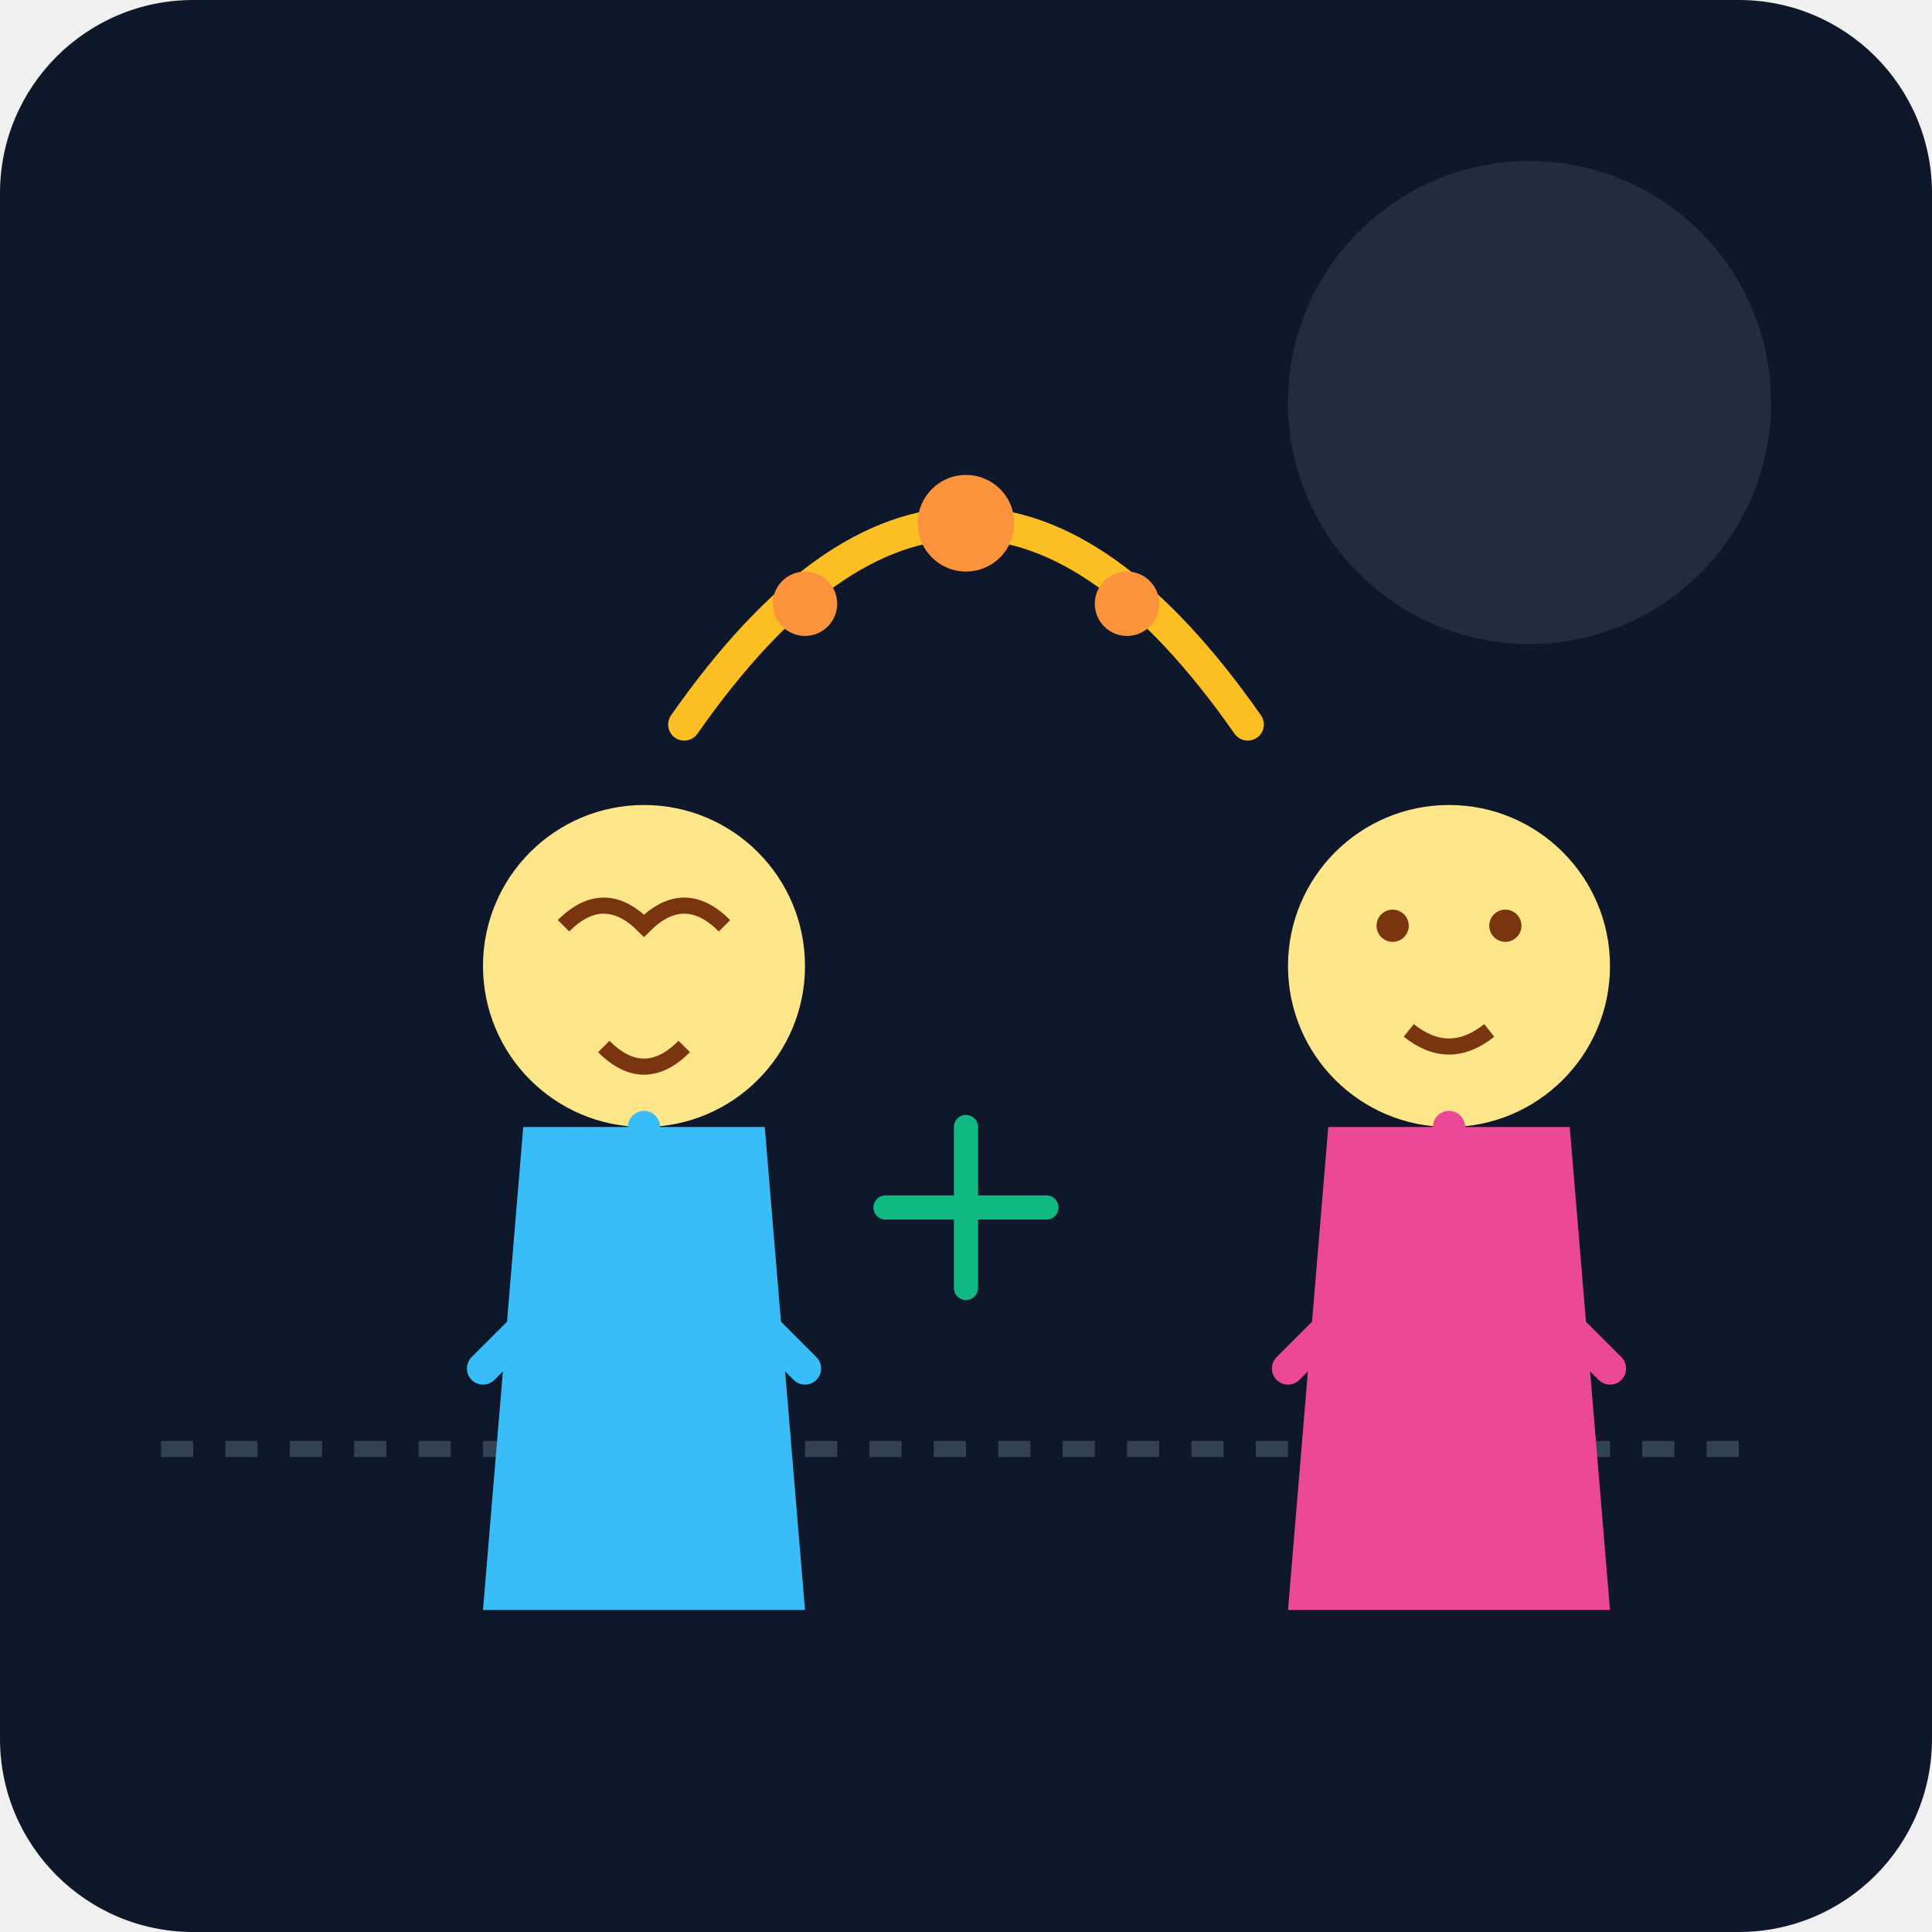
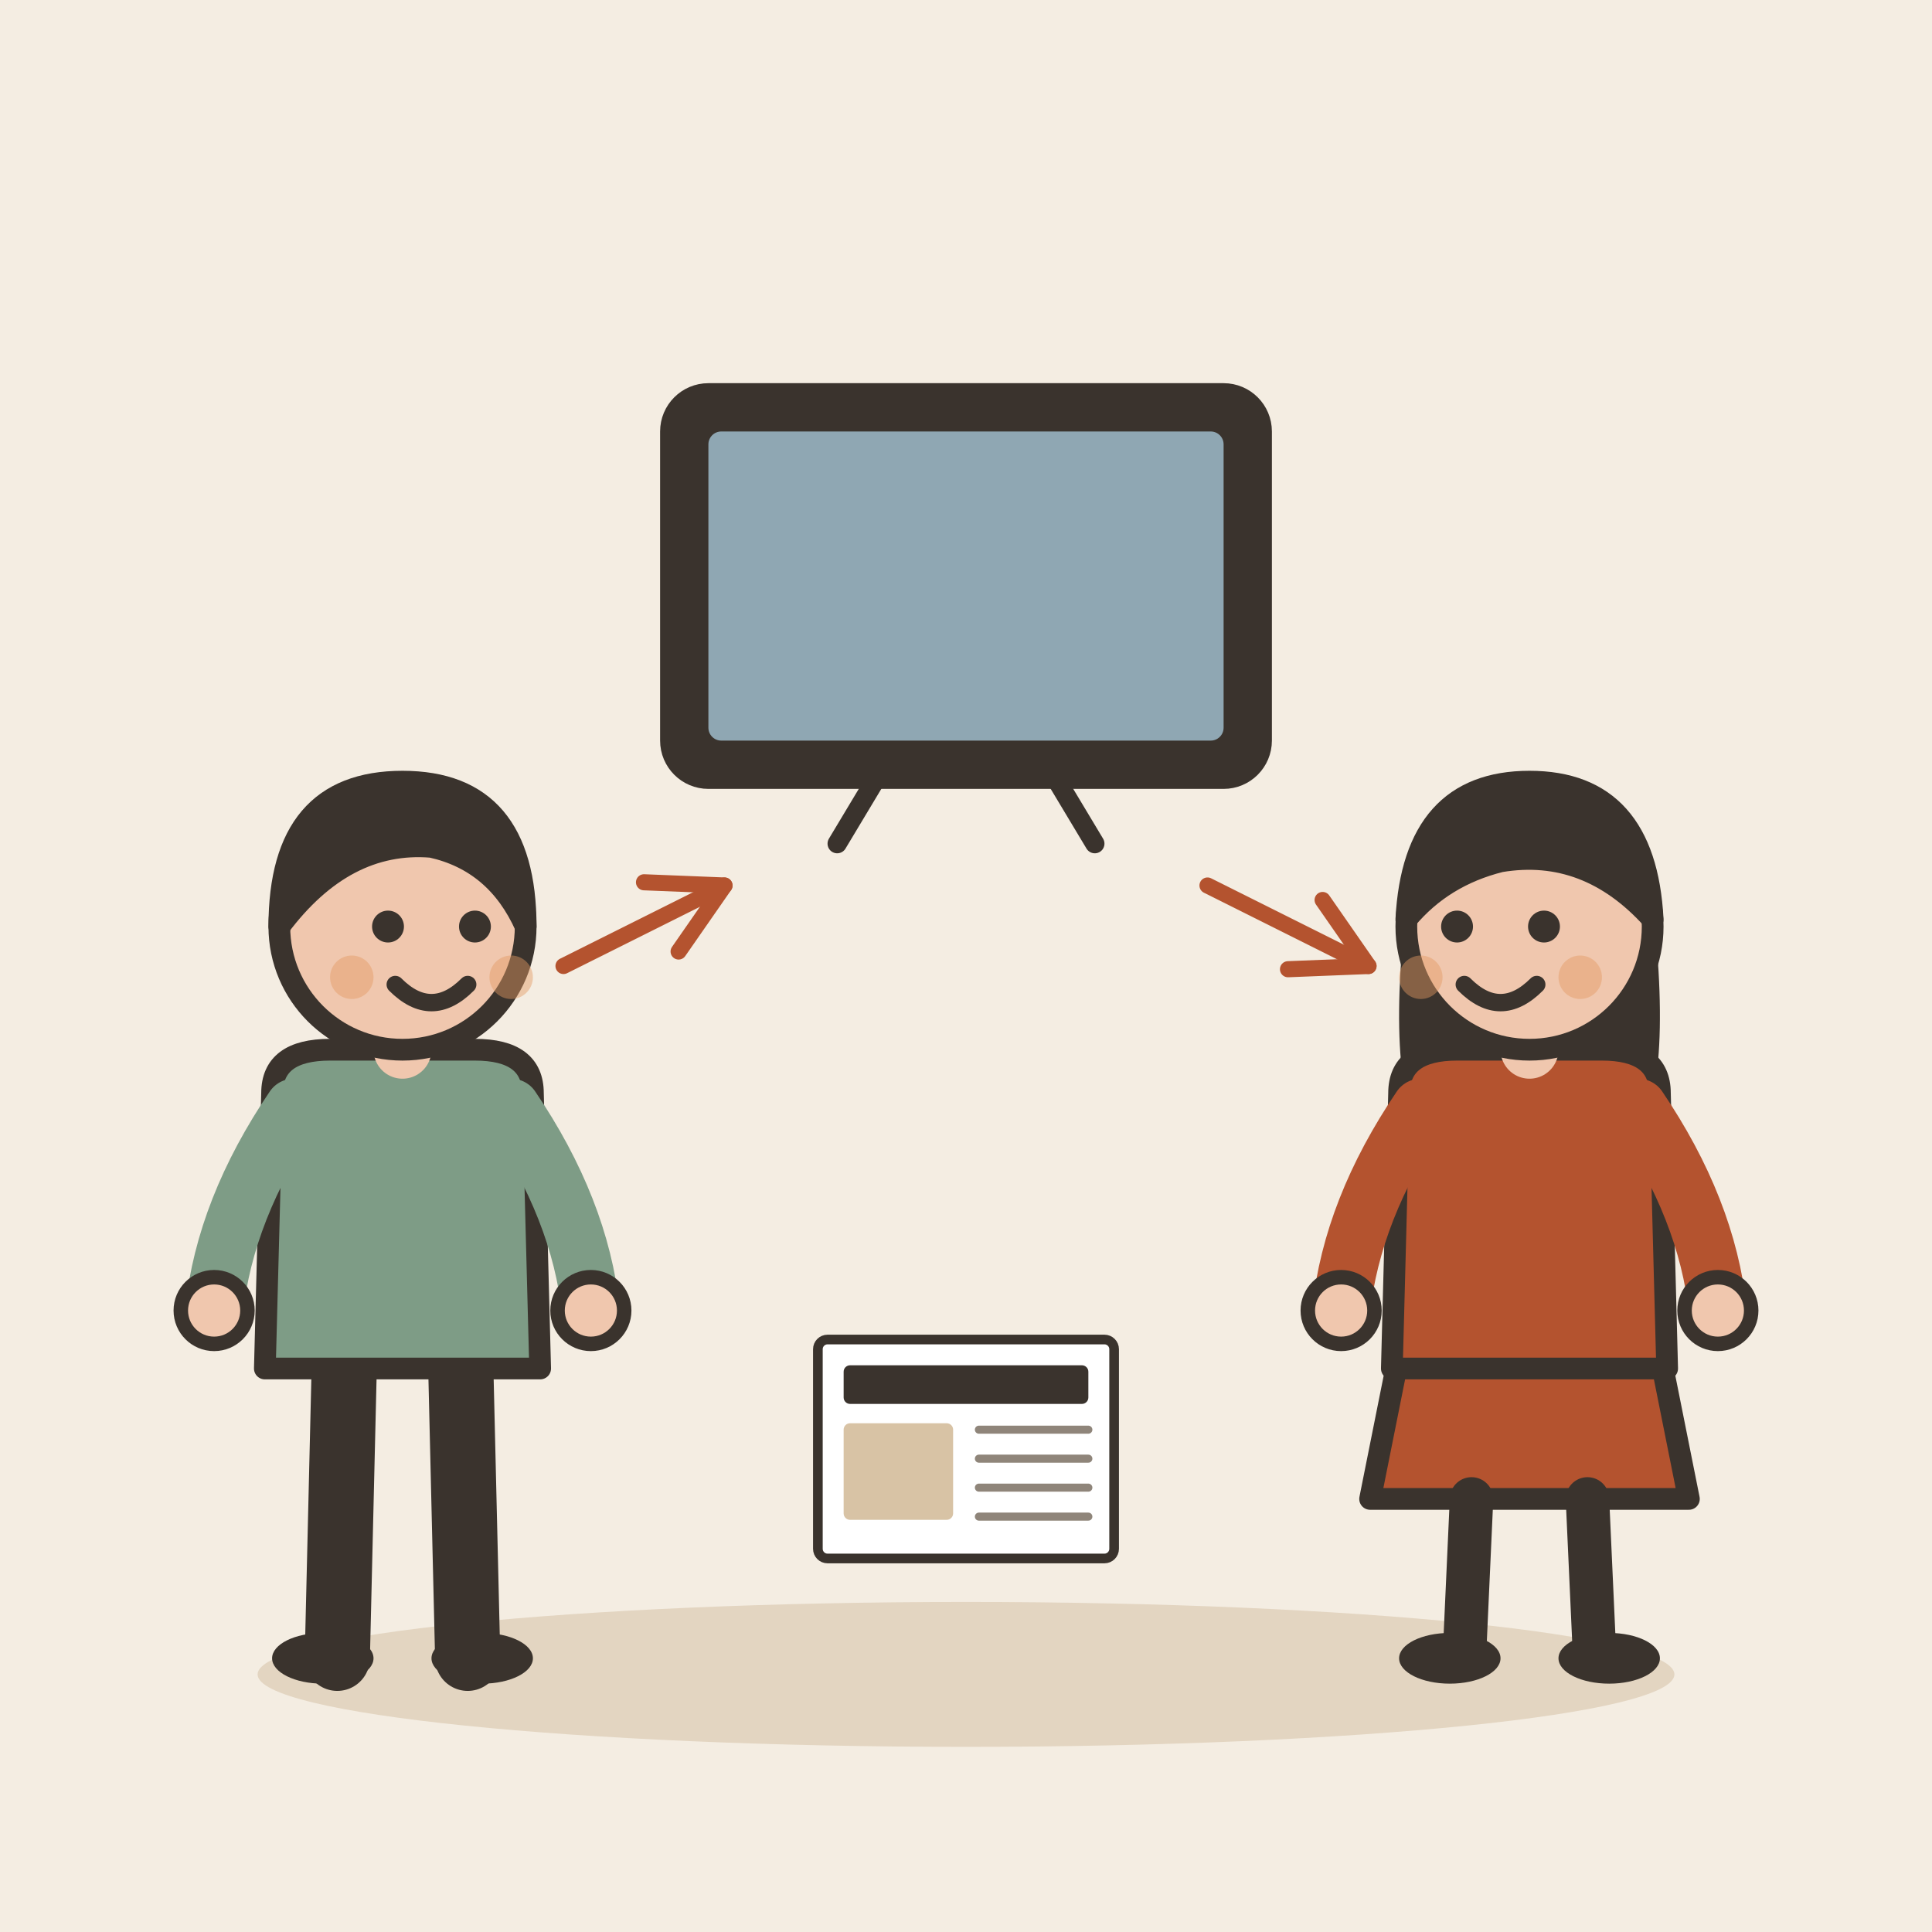
- <svg xmlns="http://www.w3.org/2000/svg" viewBox="0 0 240 240">
-   <defs>
-     <linearGradient id="bgGrad" x1="0" y1="0" x2="0" y2="240">
-       <stop offset="0%" stop-color="#0f172a" />
-       <stop offset="100%" stop-color="#1e293b" />
-     </linearGradient>
-   </defs>
-   <rect width="240" height="240" rx="24" fill="url(#bgGrad)" />
-   <circle cx="190" cy="50" r="30" fill="#334155" opacity="0.5" />
-   <path d="M20 180 L220 180" stroke="#334155" stroke-width="2" stroke-dasharray="4 4" />
-   <g transform="translate(40, 80)">
-     <path d="M20 120 L60 120 L55 60 L25 60 Z" fill="#38bdf8" />
-     <circle cx="40" cy="40" r="20" fill="#fde68a" />
-     <path d="M30 35 Q35 30 40 35 Q45 30 50 35" stroke="#78350f" stroke-width="2" fill="none" />
-     <path d="M35 50 Q40 55 45 50" stroke="#78350f" stroke-width="2" fill="none" />
-     <path d="M40 60 L40 80" stroke="#38bdf8" stroke-width="4" stroke-linecap="round" />
-     <path d="M40 70 L20 90" stroke="#38bdf8" stroke-width="4" stroke-linecap="round" />
-     <path d="M40 70 L60 90" stroke="#38bdf8" stroke-width="4" stroke-linecap="round" />
+ <svg xmlns="http://www.w3.org/2000/svg" viewBox="0 0 240 240" data-style="editorial">
+   <rect width="240" height="240" fill="#F4EDE2" />
+   <ellipse cx="120" cy="208" rx="88" ry="9" fill="#E3D5C1" />
+   <g transform="translate(50 206) scale(0.9 0.9)">
+     <path d="M-8 -42L-9 0" stroke="#3A332D" stroke-width="9" stroke-linecap="round" fill="none" />
+     <path d="M8 -42L9 0" stroke="#3A332D" stroke-width="9" stroke-linecap="round" fill="none" />
+     <ellipse cx="-11" cy="0" rx="7" ry="3.5" fill="#3A332D" />
+     <ellipse cx="11" cy="0" rx="7" ry="3.5" fill="#3A332D" />
+     <path d="M-18 -78Q-18 -84 -10 -84L10 -84Q18 -84 18 -78L19 -40L-19 -40Z" fill="#7E9C86" stroke="#3A332D" stroke-width="3" stroke-linecap="round" stroke-linejoin="round" />
+     <path d="M-15 -76Q-24.5 -62 -26 -48" fill="none" stroke="#7E9C86" stroke-width="8" stroke-linecap="round" stroke-linejoin="round" />
+     <circle cx="-26" cy="-48" r="4.6" fill="#F0C7AE" stroke="#3A332D" stroke-linecap="round" stroke-linejoin="round" stroke-width="2" />
+     <path d="M15 -76Q24.5 -62 26 -48" fill="none" stroke="#7E9C86" stroke-width="8" stroke-linecap="round" stroke-linejoin="round" />
+     <circle cx="26" cy="-48" r="4.6" fill="#F0C7AE" stroke="#3A332D" stroke-linecap="round" stroke-linejoin="round" stroke-width="2" />
+     <path d="M0 -84L0 -88" stroke="#F0C7AE" stroke-width="8" stroke-linecap="round" fill="none" />
+     <circle cx="0" cy="-101" r="17" fill="#F0C7AE" stroke="#3A332D" stroke-width="3" stroke-linecap="round" stroke-linejoin="round" />
+     <path d="M-17 -101Q-17 -121 0 -121Q17 -121 17 -101Q13 -110 4 -112Q-8 -113 -17 -101Z" fill="#3A332D" stroke="#3A332D" stroke-width="3" stroke-linecap="round" stroke-linejoin="round" />
+     <circle cx="-2" cy="-101" r="2.2" fill="#3A332D" />
+     <circle cx="10" cy="-101" r="2.2" fill="#3A332D" />
+     <path d="M-1 -93Q4 -88 9 -93" fill="none" stroke="#3A332D" stroke-width="2.4" stroke-linecap="round" stroke-linejoin="round" />
+     <circle cx="-7" cy="-94" r="3" fill="#E39A62" opacity="0.45" />
+     <circle cx="15" cy="-94" r="3" fill="#E39A62" opacity="0.45" />
  </g>
-   <path d="M85 90 Q120 40 155 90" stroke="#fbbf24" stroke-width="4" fill="none" stroke-linecap="round" />
-   <circle cx="120" cy="65" r="6" fill="#fb923c" />
-   <circle cx="100" cy="75" r="4" fill="#fb923c" />
-   <circle cx="140" cy="75" r="4" fill="#fb923c" />
-   <g transform="translate(140, 80)">
-     <path d="M20 120 L60 120 L55 60 L25 60 Z" fill="#ec4899" />
-     <circle cx="40" cy="40" r="20" fill="#fde68a" />
-     <circle cx="33" cy="35" r="2" fill="#78350f" />
-     <circle cx="47" cy="35" r="2" fill="#78350f" />
-     <path d="M35 48 Q40 52 45 48" stroke="#78350f" stroke-width="2" fill="none" />
-     <path d="M40 60 L40 80" stroke="#ec4899" stroke-width="4" stroke-linecap="round" />
-     <path d="M40 70 L20 90" stroke="#ec4899" stroke-width="4" stroke-linecap="round" />
-     <path d="M40 70 L60 90" stroke="#ec4899" stroke-width="4" stroke-linecap="round" />
+   <g transform="translate(120 100) scale(0.8 0.8)">
+     <rect x="-46" y="-64" width="92" height="60" rx="6" fill="#3A332D" stroke="#3A332D" stroke-width="3" stroke-linecap="round" stroke-linejoin="round" />
+     <rect x="-40" y="-58" width="80" height="48" rx="2" fill="#8FA7B3" />
+     <path d="M-14 -4L-20 6" stroke="#3A332D" stroke-width="3" stroke-linecap="round" fill="none" />
+     <path d="M14 -4L20 6" stroke="#3A332D" stroke-width="3" stroke-linecap="round" fill="none" />
  </g>
-   <path d="M120 140 L120 160" stroke="#10b981" stroke-width="3" stroke-linecap="round" />
-   <path d="M110 150 L130 150" stroke="#10b981" stroke-width="3" stroke-linecap="round" />
+   <g transform="translate(120 180) scale(0.4 0.4)">
+     <rect x="-46" y="-34" width="92" height="68" rx="3" fill="#FFFFFF" stroke="#3A332D" stroke-width="3" stroke-linecap="round" stroke-linejoin="round" />
+     <rect x="-38" y="-26" width="76" height="12" rx="2" fill="#3A332D" />
+     <rect x="-38" y="-8" width="34" height="30" rx="2" fill="#D8C3A5" />
+     <path d="M4 -6L38 -6" stroke="#8F857A" stroke-width="2.5" stroke-linecap="round" fill="none" />
+     <path d="M4 3L38 3" stroke="#8F857A" stroke-width="2.5" stroke-linecap="round" fill="none" />
+     <path d="M4 12L38 12" stroke="#8F857A" stroke-width="2.5" stroke-linecap="round" fill="none" />
+     <path d="M4 21L38 21" stroke="#8F857A" stroke-width="2.5" stroke-linecap="round" fill="none" />
+   </g>
+   <g transform="translate(190 206) scale(0.9 0.9)">
+     <path d="M-18 -42L-22 -22L22 -22L18 -42Z" fill="#B4532F" stroke="#3A332D" stroke-width="3" stroke-linecap="round" stroke-linejoin="round" />
+     <path d="M-8 -22L-9 0" stroke="#3A332D" stroke-width="6" stroke-linecap="round" fill="none" />
+     <path d="M8 -22L9 0" stroke="#3A332D" stroke-width="6" stroke-linecap="round" fill="none" />
+     <ellipse cx="-11" cy="0" rx="7" ry="3.5" fill="#3A332D" />
+     <ellipse cx="11" cy="0" rx="7" ry="3.5" fill="#3A332D" />
+     <path d="M-17 -104Q-20 -78 -14 -70L-6 -78L6 -78L14 -70Q20 -78 17 -104Z" fill="#3A332D" />
+     <path d="M-18 -78Q-18 -84 -10 -84L10 -84Q18 -84 18 -78L19 -40L-19 -40Z" fill="#B4532F" stroke="#3A332D" stroke-width="3" stroke-linecap="round" stroke-linejoin="round" />
+     <path d="M-15 -76Q-24.5 -62 -26 -48" fill="none" stroke="#B4532F" stroke-width="8" stroke-linecap="round" stroke-linejoin="round" />
+     <circle cx="-26" cy="-48" r="4.6" fill="#F0C7AE" stroke="#3A332D" stroke-linecap="round" stroke-linejoin="round" stroke-width="2" />
+     <path d="M15 -76Q24.5 -62 26 -48" fill="none" stroke="#B4532F" stroke-width="8" stroke-linecap="round" stroke-linejoin="round" />
+     <circle cx="26" cy="-48" r="4.6" fill="#F0C7AE" stroke="#3A332D" stroke-linecap="round" stroke-linejoin="round" stroke-width="2" />
+     <path d="M0 -84L0 -88" stroke="#F0C7AE" stroke-width="8" stroke-linecap="round" fill="none" />
+     <circle cx="0" cy="-101" r="17" fill="#F0C7AE" stroke="#3A332D" stroke-width="3" stroke-linecap="round" stroke-linejoin="round" />
+     <path d="M-17 -102Q-16 -121 0 -121Q16 -121 17 -102Q8 -112 -4 -110Q-12 -108 -17 -102Z" fill="#3A332D" stroke="#3A332D" stroke-width="3" stroke-linecap="round" stroke-linejoin="round" />
+     <circle cx="-10" cy="-101" r="2.2" fill="#3A332D" />
+     <circle cx="2" cy="-101" r="2.2" fill="#3A332D" />
+     <path d="M-9 -93Q-4 -88 1 -93" fill="none" stroke="#3A332D" stroke-width="2.4" stroke-linecap="round" stroke-linejoin="round" />
+     <circle cx="-15" cy="-94" r="3" fill="#E39A62" opacity="0.45" />
+     <circle cx="7" cy="-94" r="3" fill="#E39A62" opacity="0.45" />
+   </g>
+   <path d="M70 120L90 110" stroke="#B4532F" stroke-width="2" stroke-linecap="round" fill="none" />
+   <path d="M84.3 118.2L90 110L80.0 109.6" fill="none" stroke="#B4532F" stroke-width="2" stroke-linecap="round" stroke-linejoin="round" />
+   <path d="M150 110L170 120" stroke="#B4532F" stroke-width="2" stroke-linecap="round" fill="none" />
+   <path d="M160.0 120.4L170 120L164.3 111.8" fill="none" stroke="#B4532F" stroke-width="2" stroke-linecap="round" stroke-linejoin="round" />
</svg>
